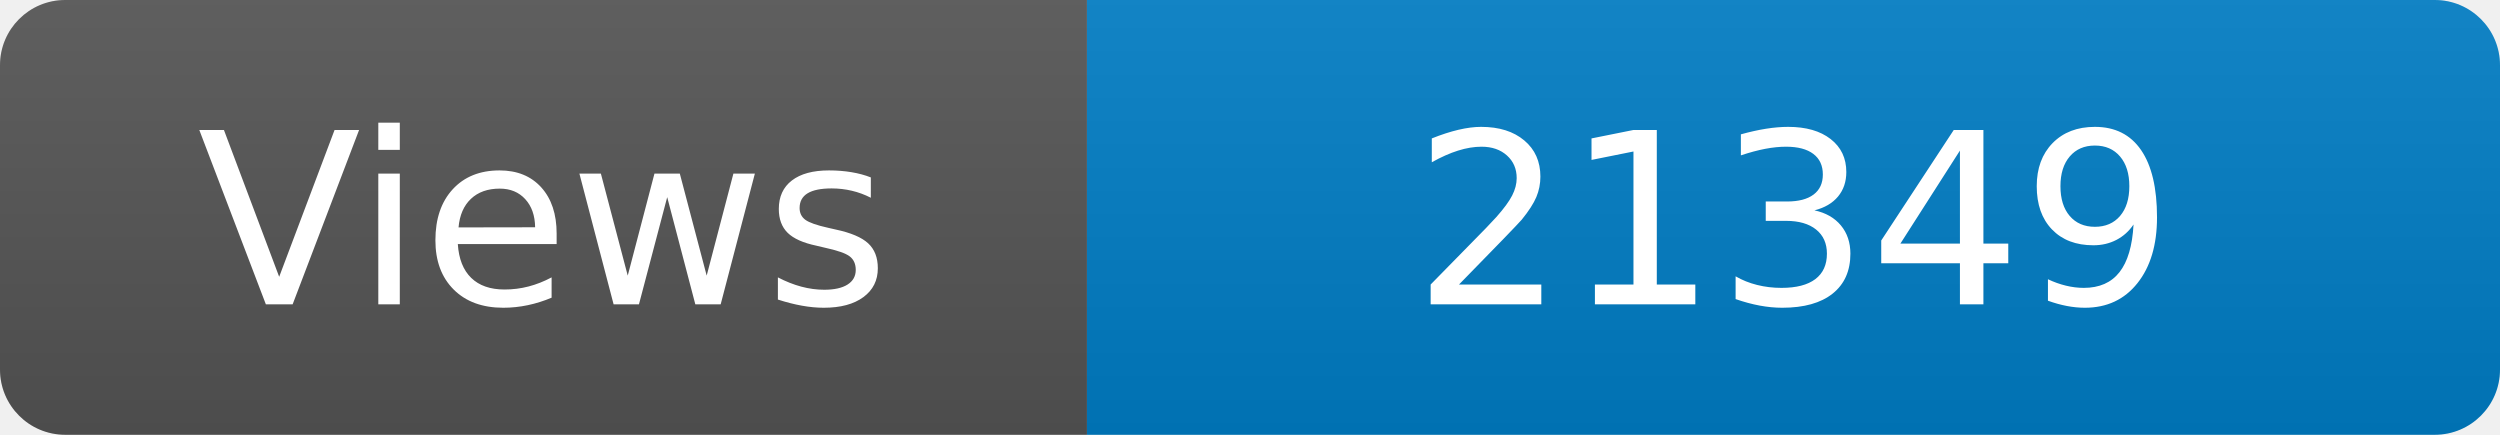
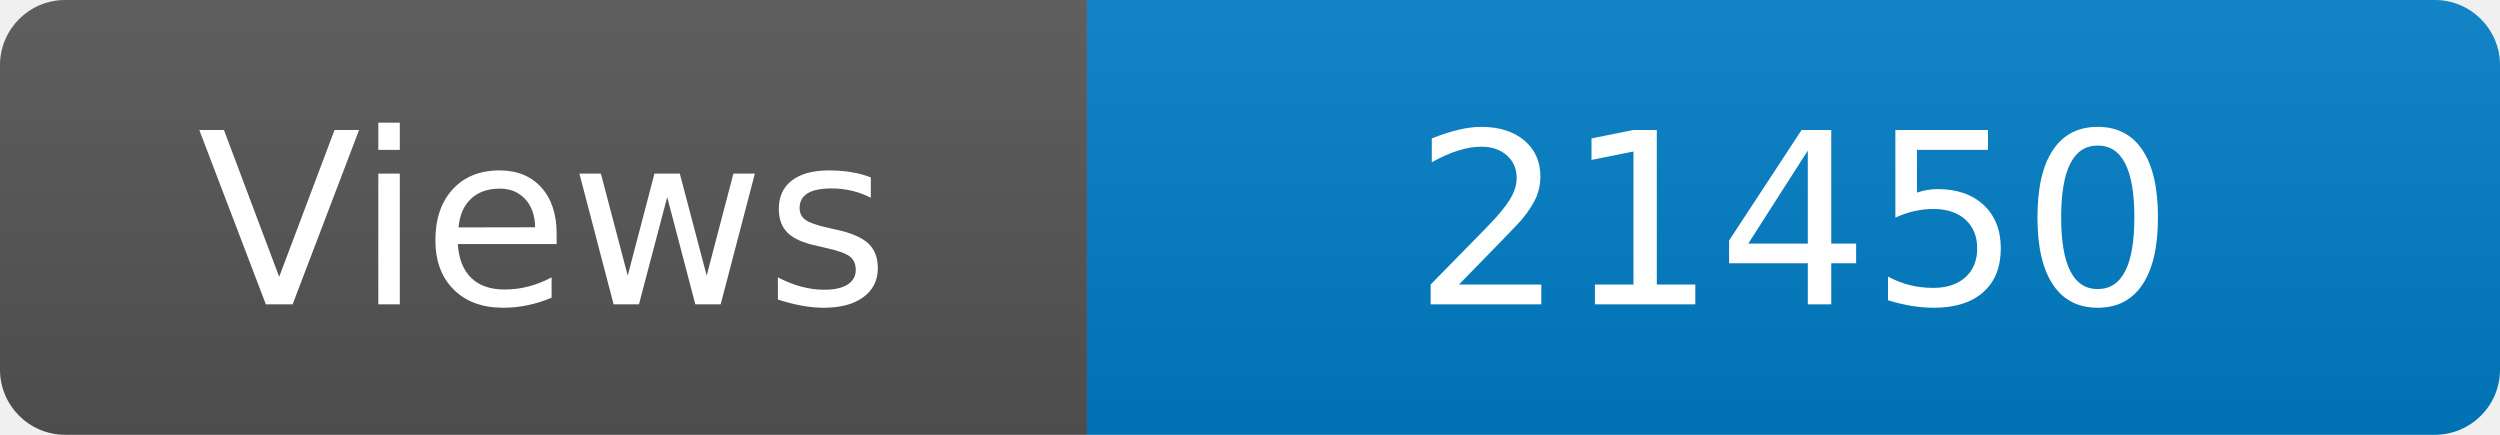
<svg xmlns="http://www.w3.org/2000/svg" width="115" height="20" role="img" aria-label="Maintained?: yes">
  <linearGradient id="s" x2="0" y2="100%">
    <stop offset="0" stop-color="#bbb" stop-opacity=".1" />
    <stop offset="1" stop-opacity=".1" />
  </linearGradient>
  <clipPath id="r">
    <rect width="115" height="20" rx="3" fill="#fff" />
  </clipPath>
  <g clip-path="url(#r)">
    <rect width="50" height="20" fill="#555" />
    <rect x="50" width="160" height="20" fill="#007ec6" />
    <rect width="115" height="20" fill="url(#s)" />
  </g>
  <g fill="#fff" text-anchor="middle" font-family="Verdana,Geneva,DejaVu Sans,sans-serif" font-size="110">
    <text x="250" y="140" transform="scale(.1)" fill="#fff">Views</text>
-     <text x="825" y="140" transform="scale(.1)" fill="#fff">21349</text>
+     <text x="825" y="140" transform="scale(.1)" fill="#fff">21450</text>
  </g>
</svg>
